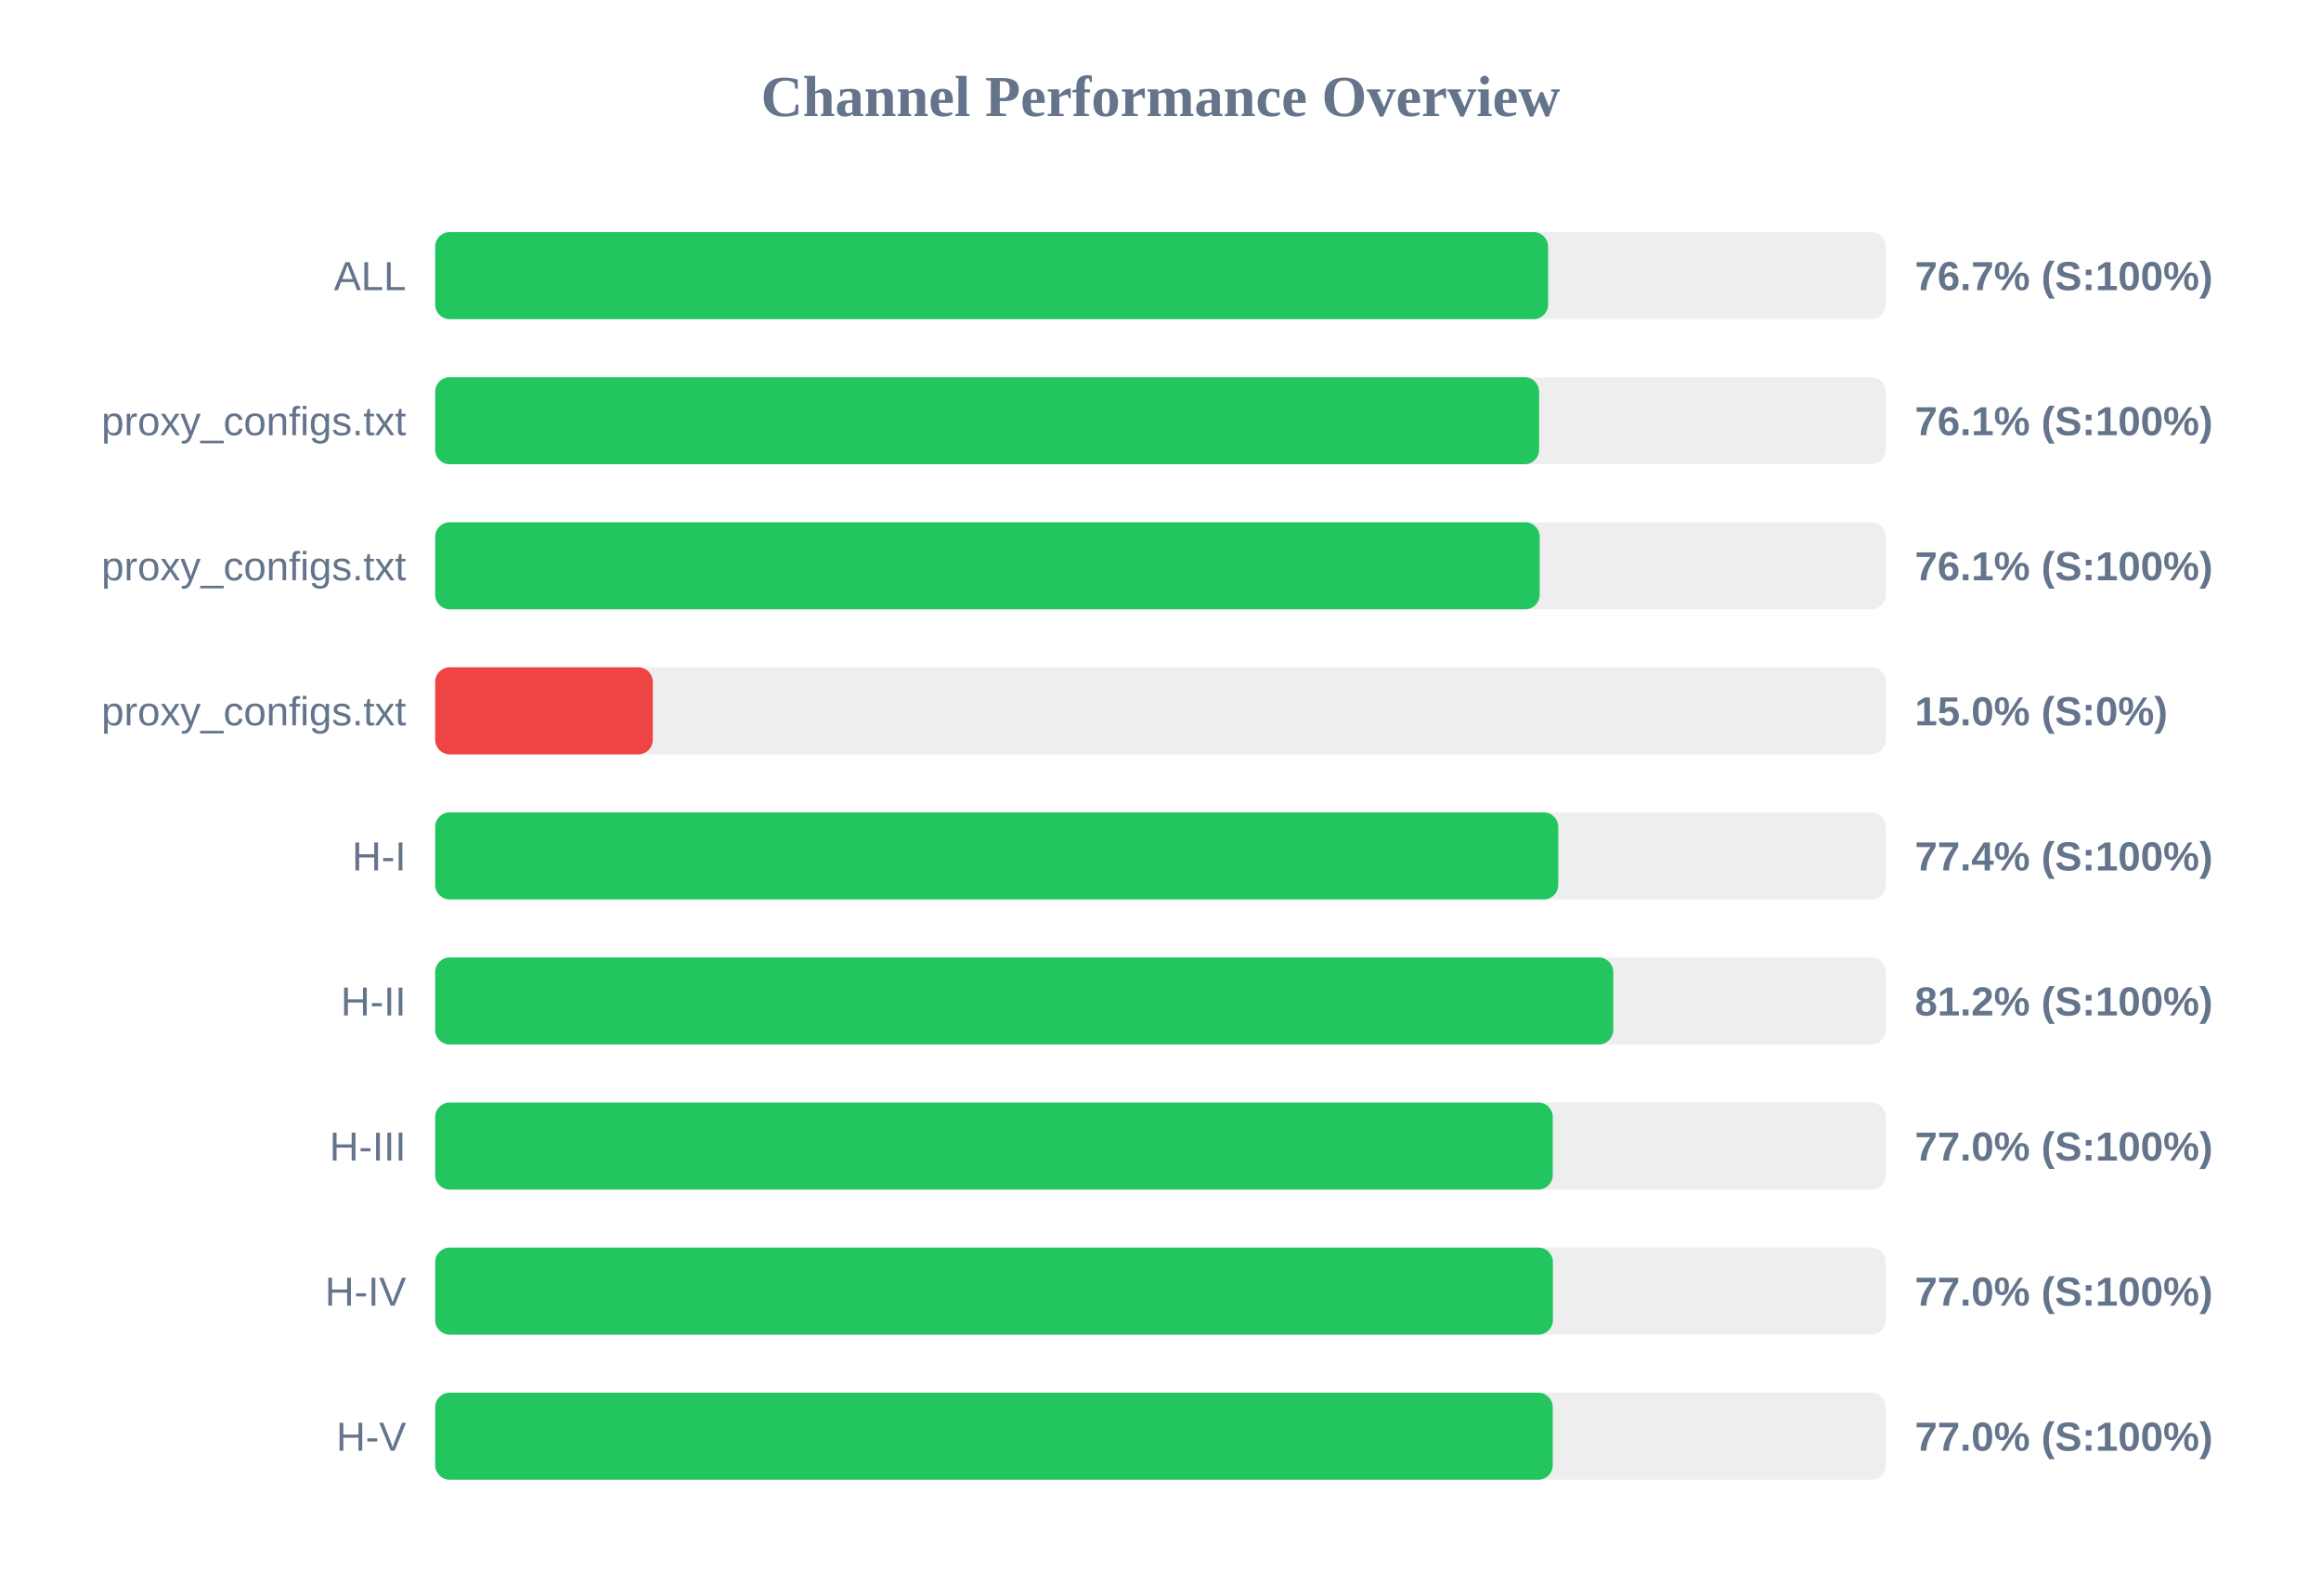
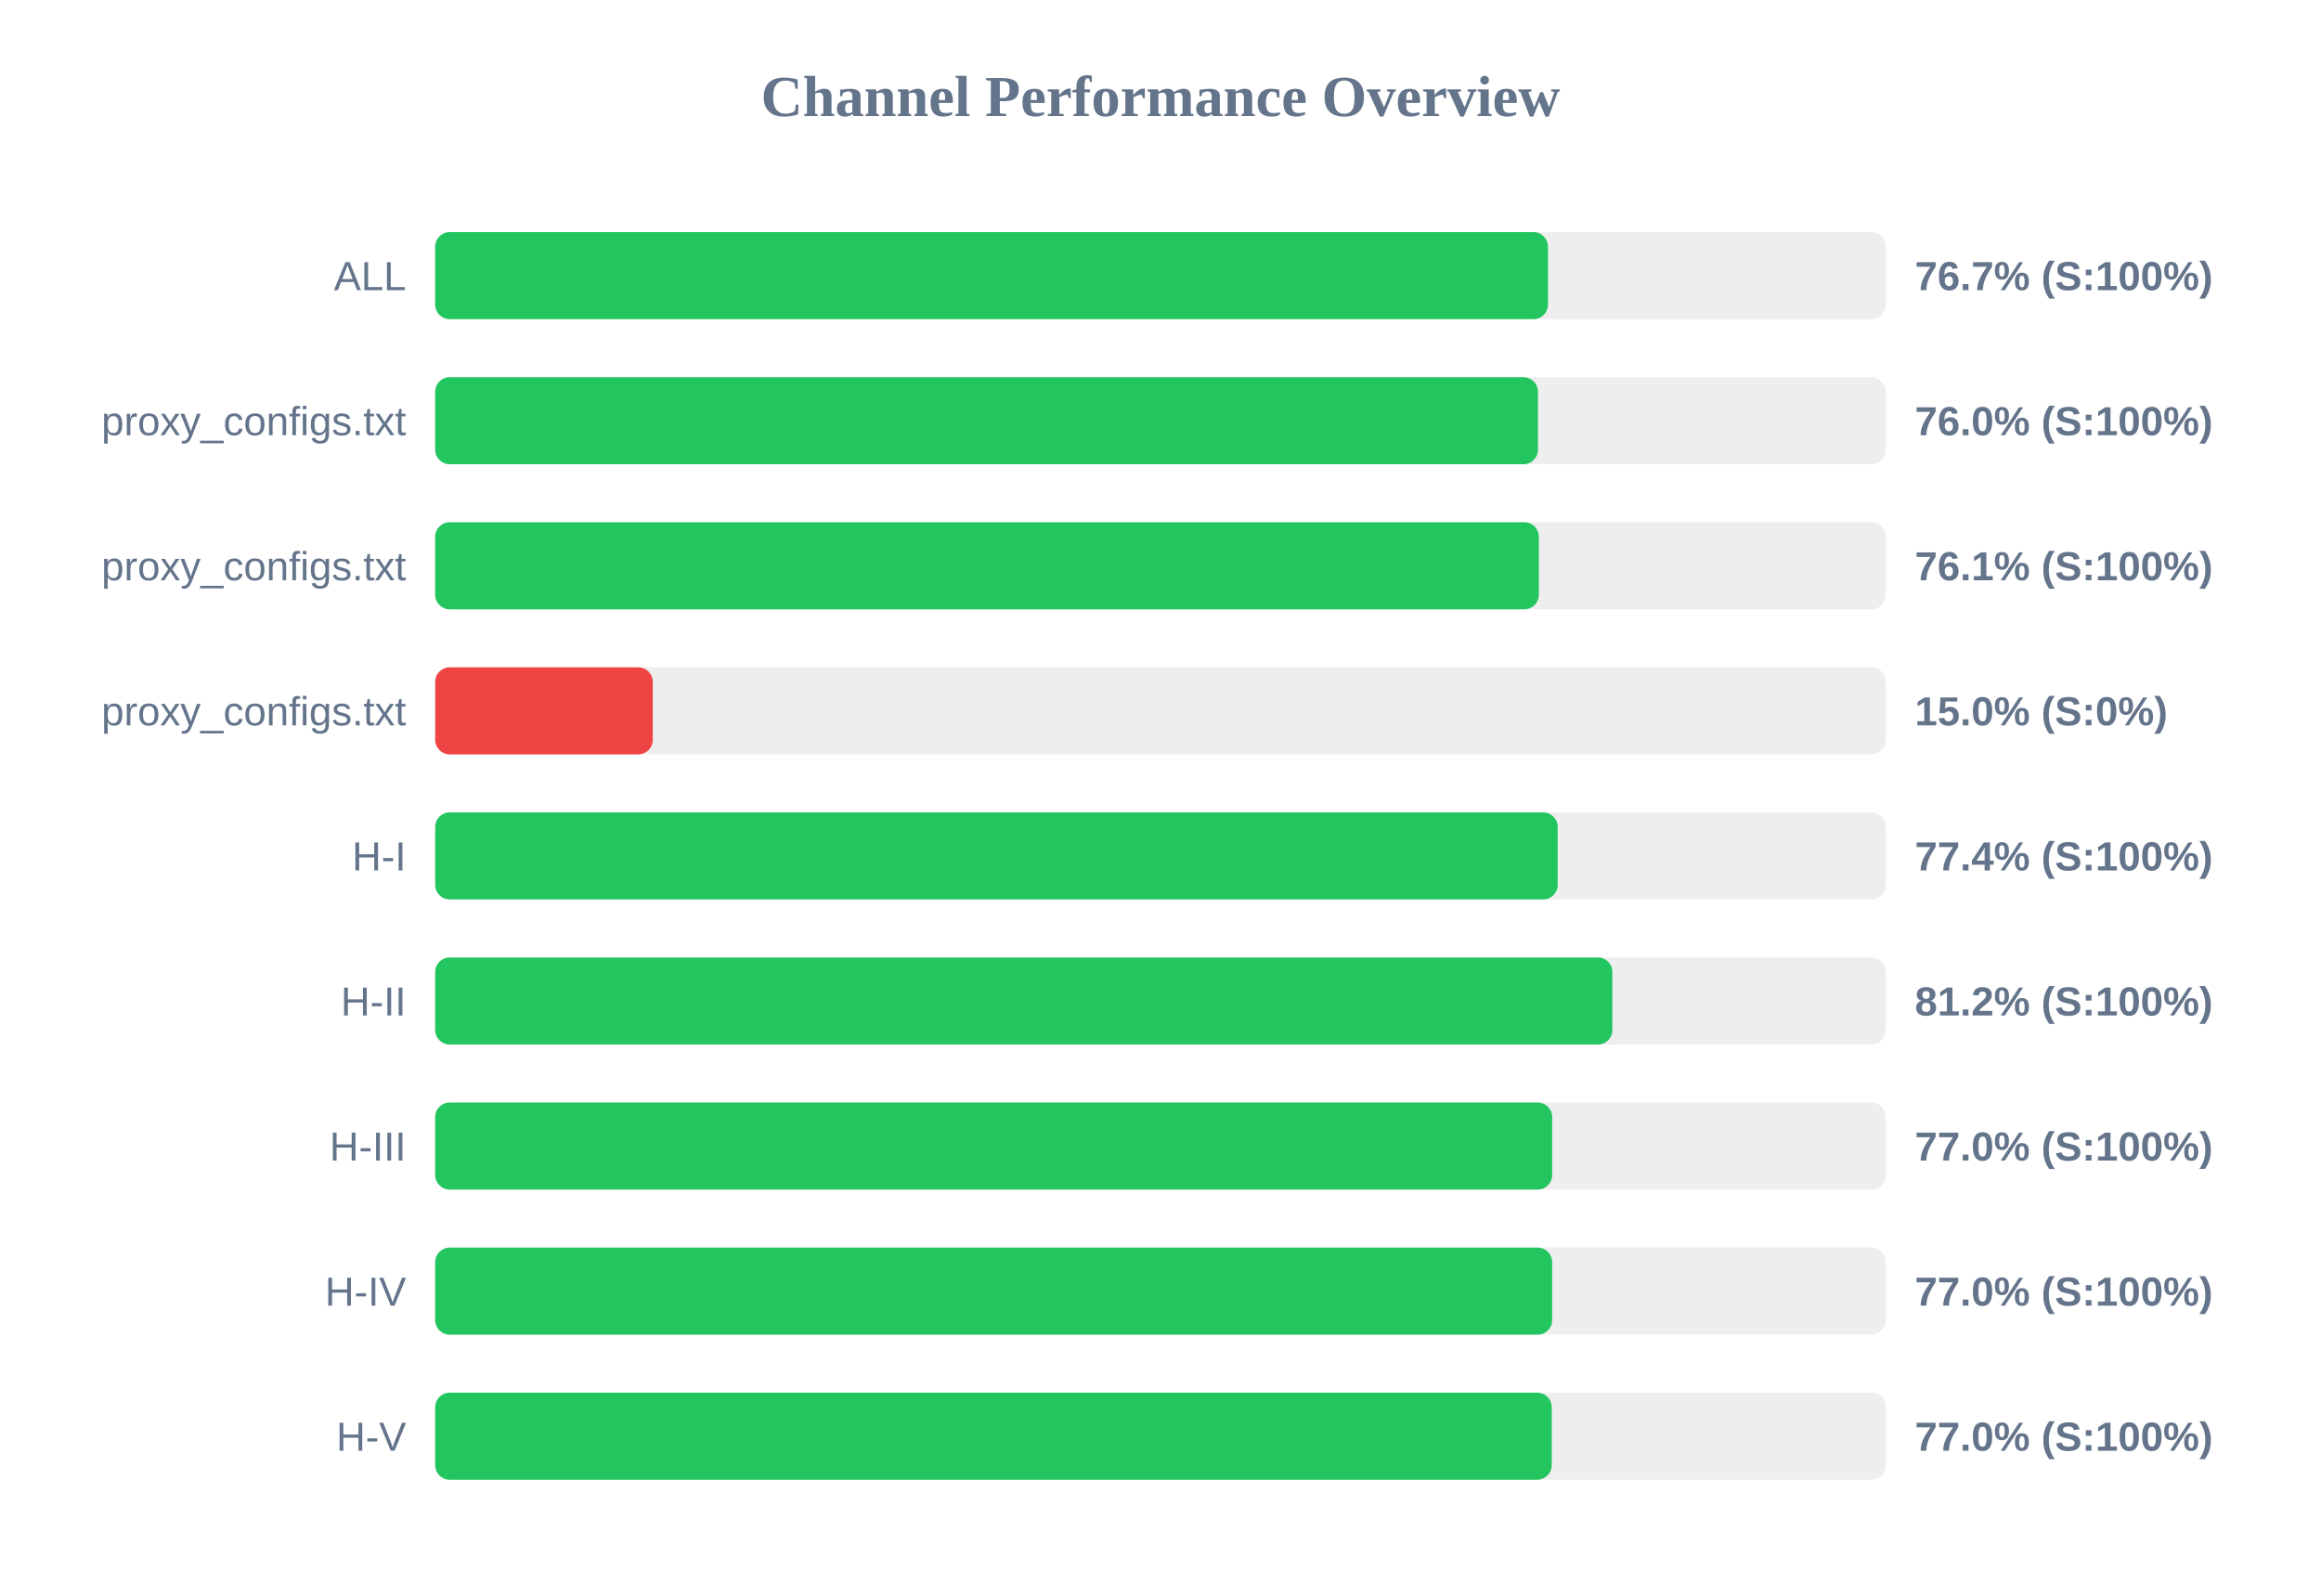
<svg xmlns="http://www.w3.org/2000/svg" width="800" height="550" version="1.1">
  <style>
        .row { font: 14px Arial; fill: #64748b; }
        .score { font: bold 14px Arial; fill: #64748b; }
    </style>
  <text x="400" y="40" text-anchor="middle" font-size="20px" font-weight="bold" fill="#64748b">Channel Performance Overview</text>
  <rect x="150" y="80" width="500" height="30" fill="#eee" rx="5" />
-   <rect x="150" y="80" width="383.6" height="30" fill="#22c55e" rx="5" />
+   <rect x="150" y="80" width="383.55" height="30" fill="#22c55e" rx="5" />
  <text x="140" y="100" text-anchor="end" class="row">ALL</text>
  <text x="660" y="100" text-anchor="start" class="score">76.7% (S:100%)</text>
  <rect x="150" y="130" width="500" height="30" fill="#eee" rx="5" />
-   <rect x="150" y="130" width="380.5" height="30" fill="#22c55e" rx="5" />
+   <rect x="150" y="130" width="380.1" height="30" fill="#22c55e" rx="5" />
  <text x="140" y="150" text-anchor="end" class="row">proxy_configs.txt</text>
-   <text x="660" y="150" text-anchor="start" class="score">76.1% (S:100%)</text>
+   <text x="660" y="150" text-anchor="start" class="score">76.0% (S:100%)</text>
  <rect x="150" y="180" width="500" height="30" fill="#eee" rx="5" />
-   <rect x="150" y="180" width="380.7" height="30" fill="#22c55e" rx="5" />
+   <rect x="150" y="180" width="380.4" height="30" fill="#22c55e" rx="5" />
  <text x="140" y="200" text-anchor="end" class="row">proxy_configs.txt</text>
  <text x="660" y="200" text-anchor="start" class="score">76.1% (S:100%)</text>
  <rect x="150" y="230" width="500" height="30" fill="#eee" rx="5" />
  <rect x="150" y="230" width="75.0" height="30" fill="#ef4444" rx="5" />
  <text x="140" y="250" text-anchor="end" class="row">proxy_configs.txt</text>
  <text x="660" y="250" text-anchor="start" class="score">15.0% (S:0%)</text>
  <rect x="150" y="280" width="500" height="30" fill="#eee" rx="5" />
-   <rect x="150" y="280" width="387.1" height="30" fill="#22c55e" rx="5" />
+   <rect x="150" y="280" width="386.9" height="30" fill="#22c55e" rx="5" />
  <text x="140" y="300" text-anchor="end" class="row">H-I</text>
  <text x="660" y="300" text-anchor="start" class="score">77.4% (S:100%)</text>
  <rect x="150" y="330" width="500" height="30" fill="#eee" rx="5" />
-   <rect x="150" y="330" width="406.05" height="30" fill="#22c55e" rx="5" />
+   <rect x="150" y="330" width="405.75" height="30" fill="#22c55e" rx="5" />
  <text x="140" y="350" text-anchor="end" class="row">H-II</text>
  <text x="660" y="350" text-anchor="start" class="score">81.2% (S:100%)</text>
  <rect x="150" y="380" width="500" height="30" fill="#eee" rx="5" />
-   <rect x="150" y="380" width="385.2" height="30" fill="#22c55e" rx="5" />
+   <rect x="150" y="380" width="385.0" height="30" fill="#22c55e" rx="5" />
  <text x="140" y="400" text-anchor="end" class="row">H-III</text>
  <text x="660" y="400" text-anchor="start" class="score">77.0% (S:100%)</text>
  <rect x="150" y="430" width="500" height="30" fill="#eee" rx="5" />
-   <rect x="150" y="430" width="385.25" height="30" fill="#22c55e" rx="5" />
+   <rect x="150" y="430" width="385.0" height="30" fill="#22c55e" rx="5" />
  <text x="140" y="450" text-anchor="end" class="row">H-IV</text>
  <text x="660" y="450" text-anchor="start" class="score">77.0% (S:100%)</text>
  <rect x="150" y="480" width="500" height="30" fill="#eee" rx="5" />
-   <rect x="150" y="480" width="385.2" height="30" fill="#22c55e" rx="5" />
+   <rect x="150" y="480" width="384.85" height="30" fill="#22c55e" rx="5" />
  <text x="140" y="500" text-anchor="end" class="row">H-V</text>
  <text x="660" y="500" text-anchor="start" class="score">77.0% (S:100%)</text>
</svg>
